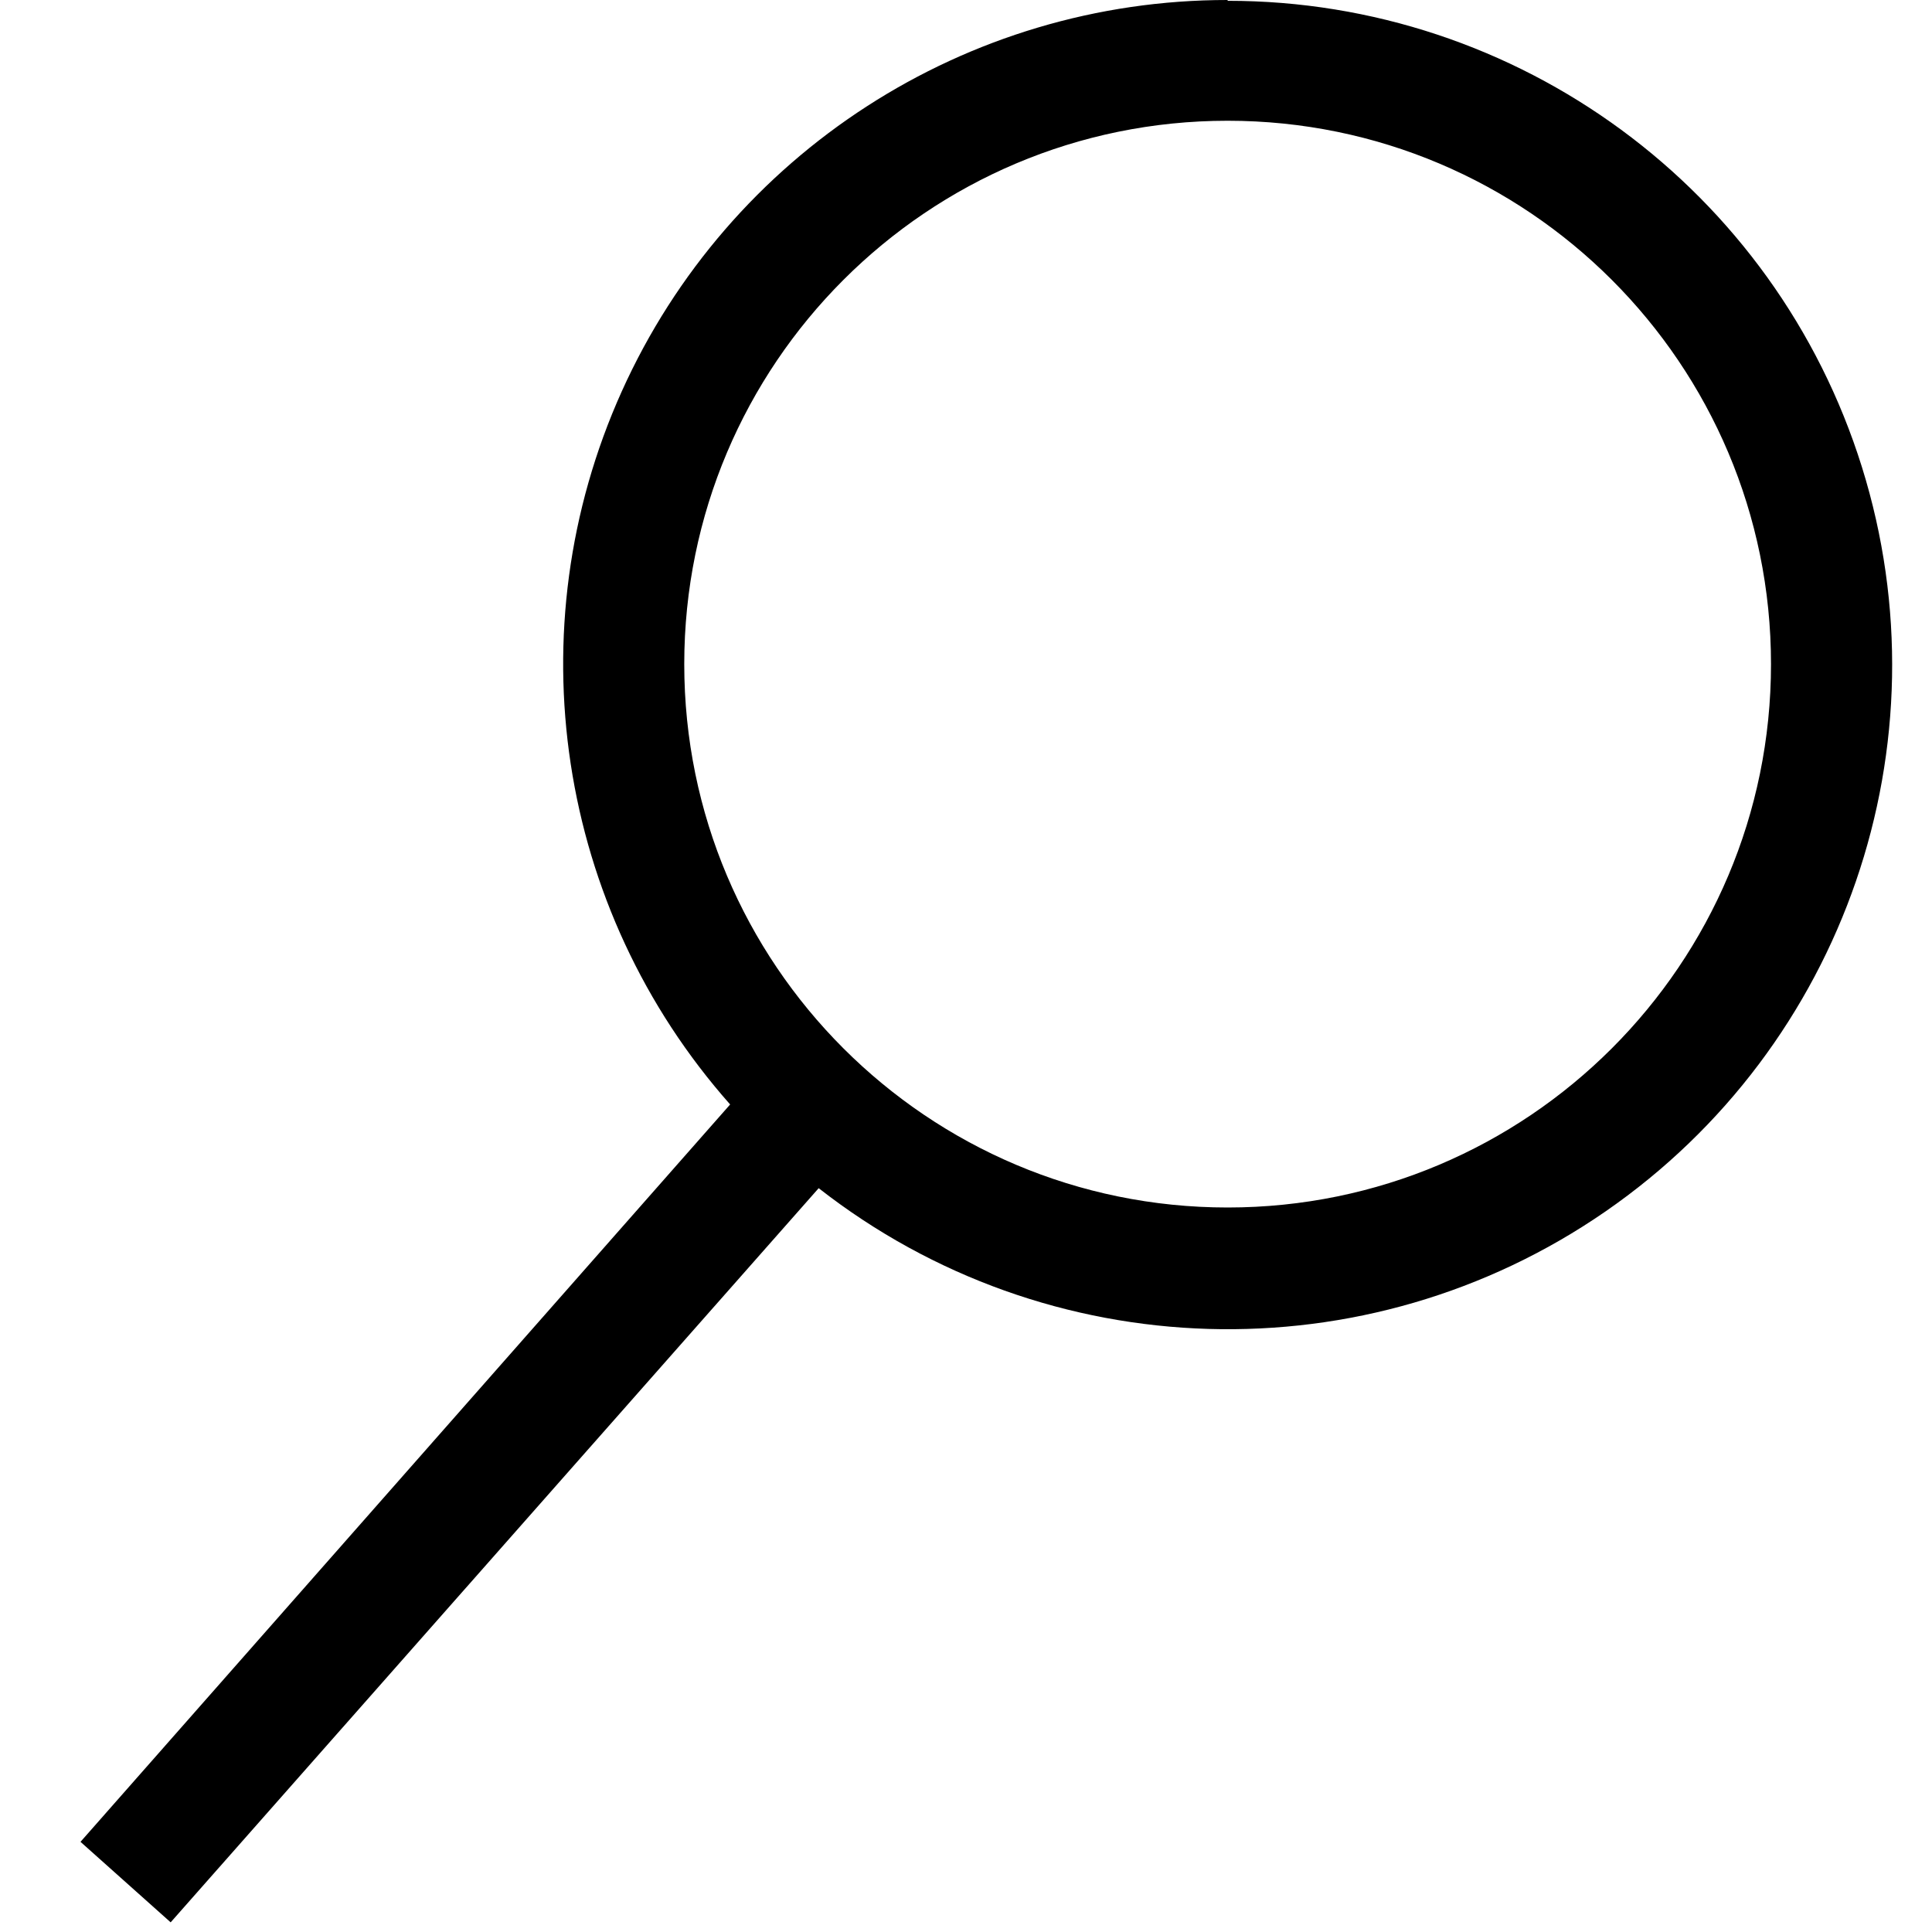
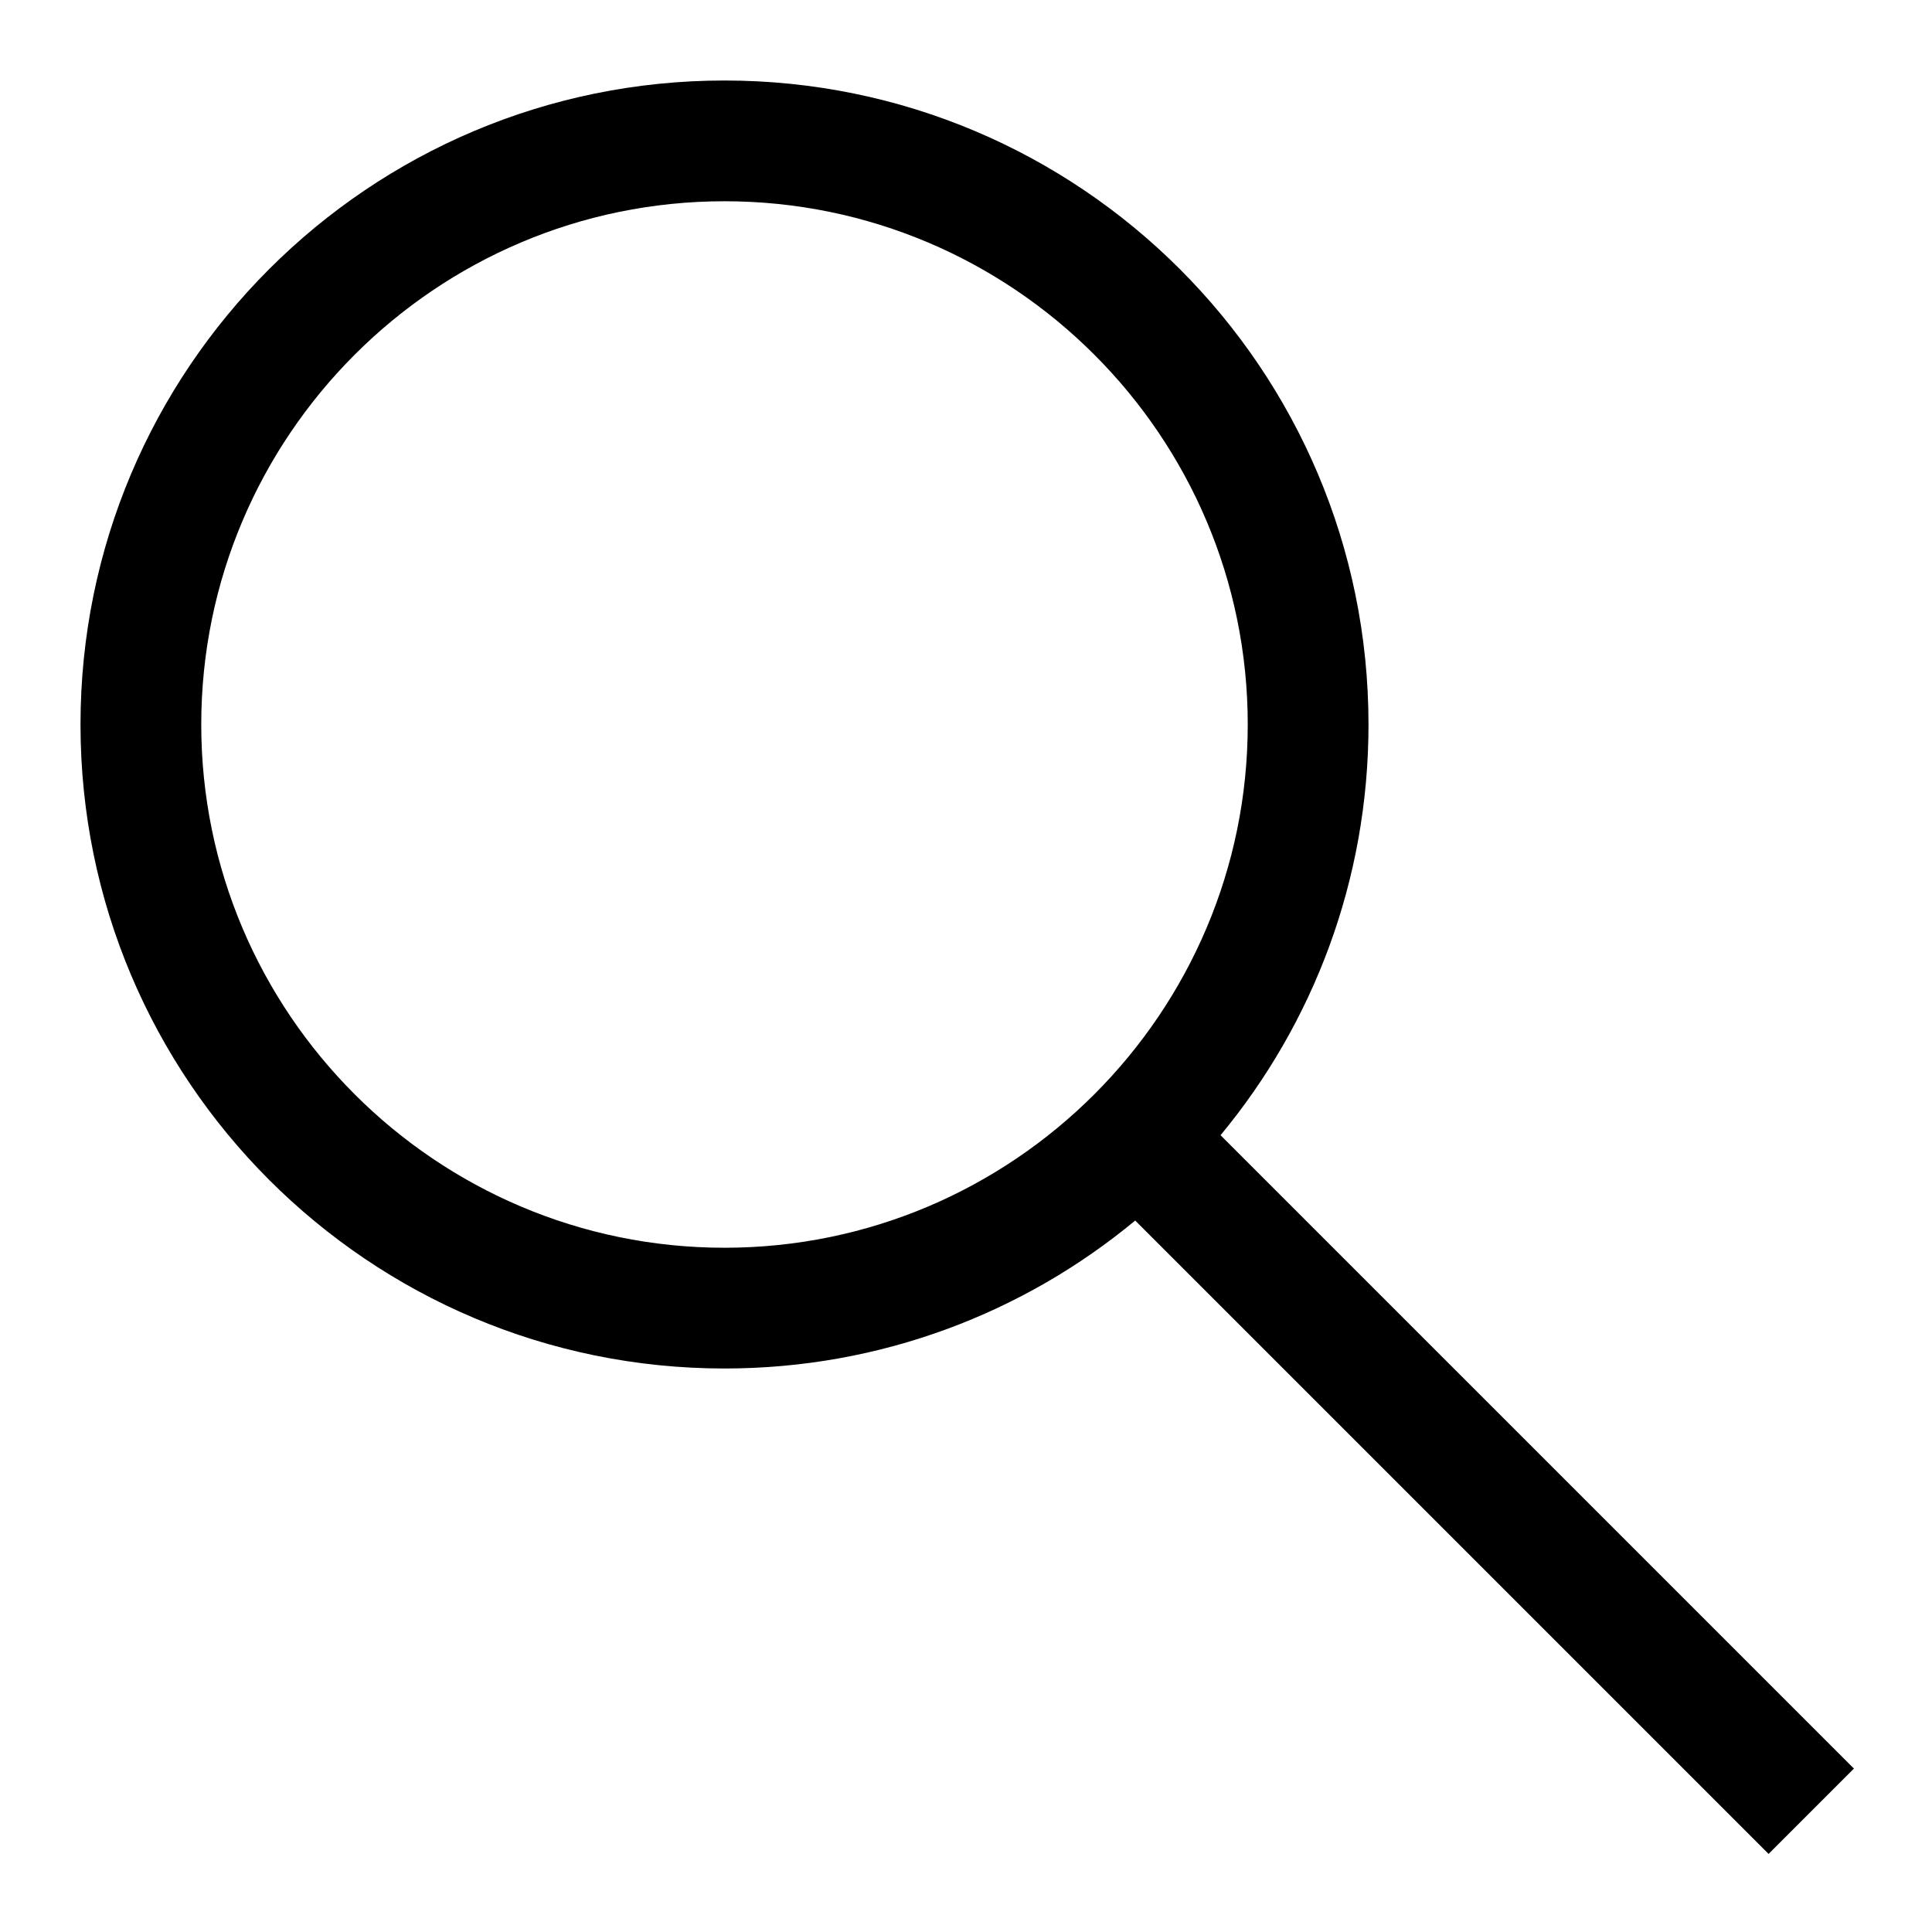
- <svg xmlns="http://www.w3.org/2000/svg" width="24" height="24" viewBox="0 0 24 24" fill="currentColor">
-   <path d="M15.25 0a8.25 8.25 0 0 0-6.18 13.72L1 22.88l1.12 1 8.05-9.12A8.251 8.251 0 1 0 15.25.01V0zm0 15a6.75 6.75 0 1 1 0-13.5 6.75 6.75 0 0 1 0 13.5z" />
+ <svg xmlns="http://www.w3.org/2000/svg" width="24" height="24" viewBox="0 0 24 24" fill="none">
+   <path d="M23.03 21.97L15.162 14.102C16.31 12.717 17 10.939 17 9C17 4.582 13.418 1 9 1C4.582 1 1 4.582 1 9C1 13.418 4.582 17 9 17C10.939 17 12.717 16.31 14.102 15.162L21.97 23.03L23.031 21.969L23.03 21.97ZM2.5 9C2.5 5.416 5.416 2.5 9 2.5C12.584 2.5 15.5 5.416 15.5 9C15.5 12.584 12.584 15.5 9 15.5C5.416 15.5 2.5 12.584 2.5 9Z" fill="black" />
</svg>
